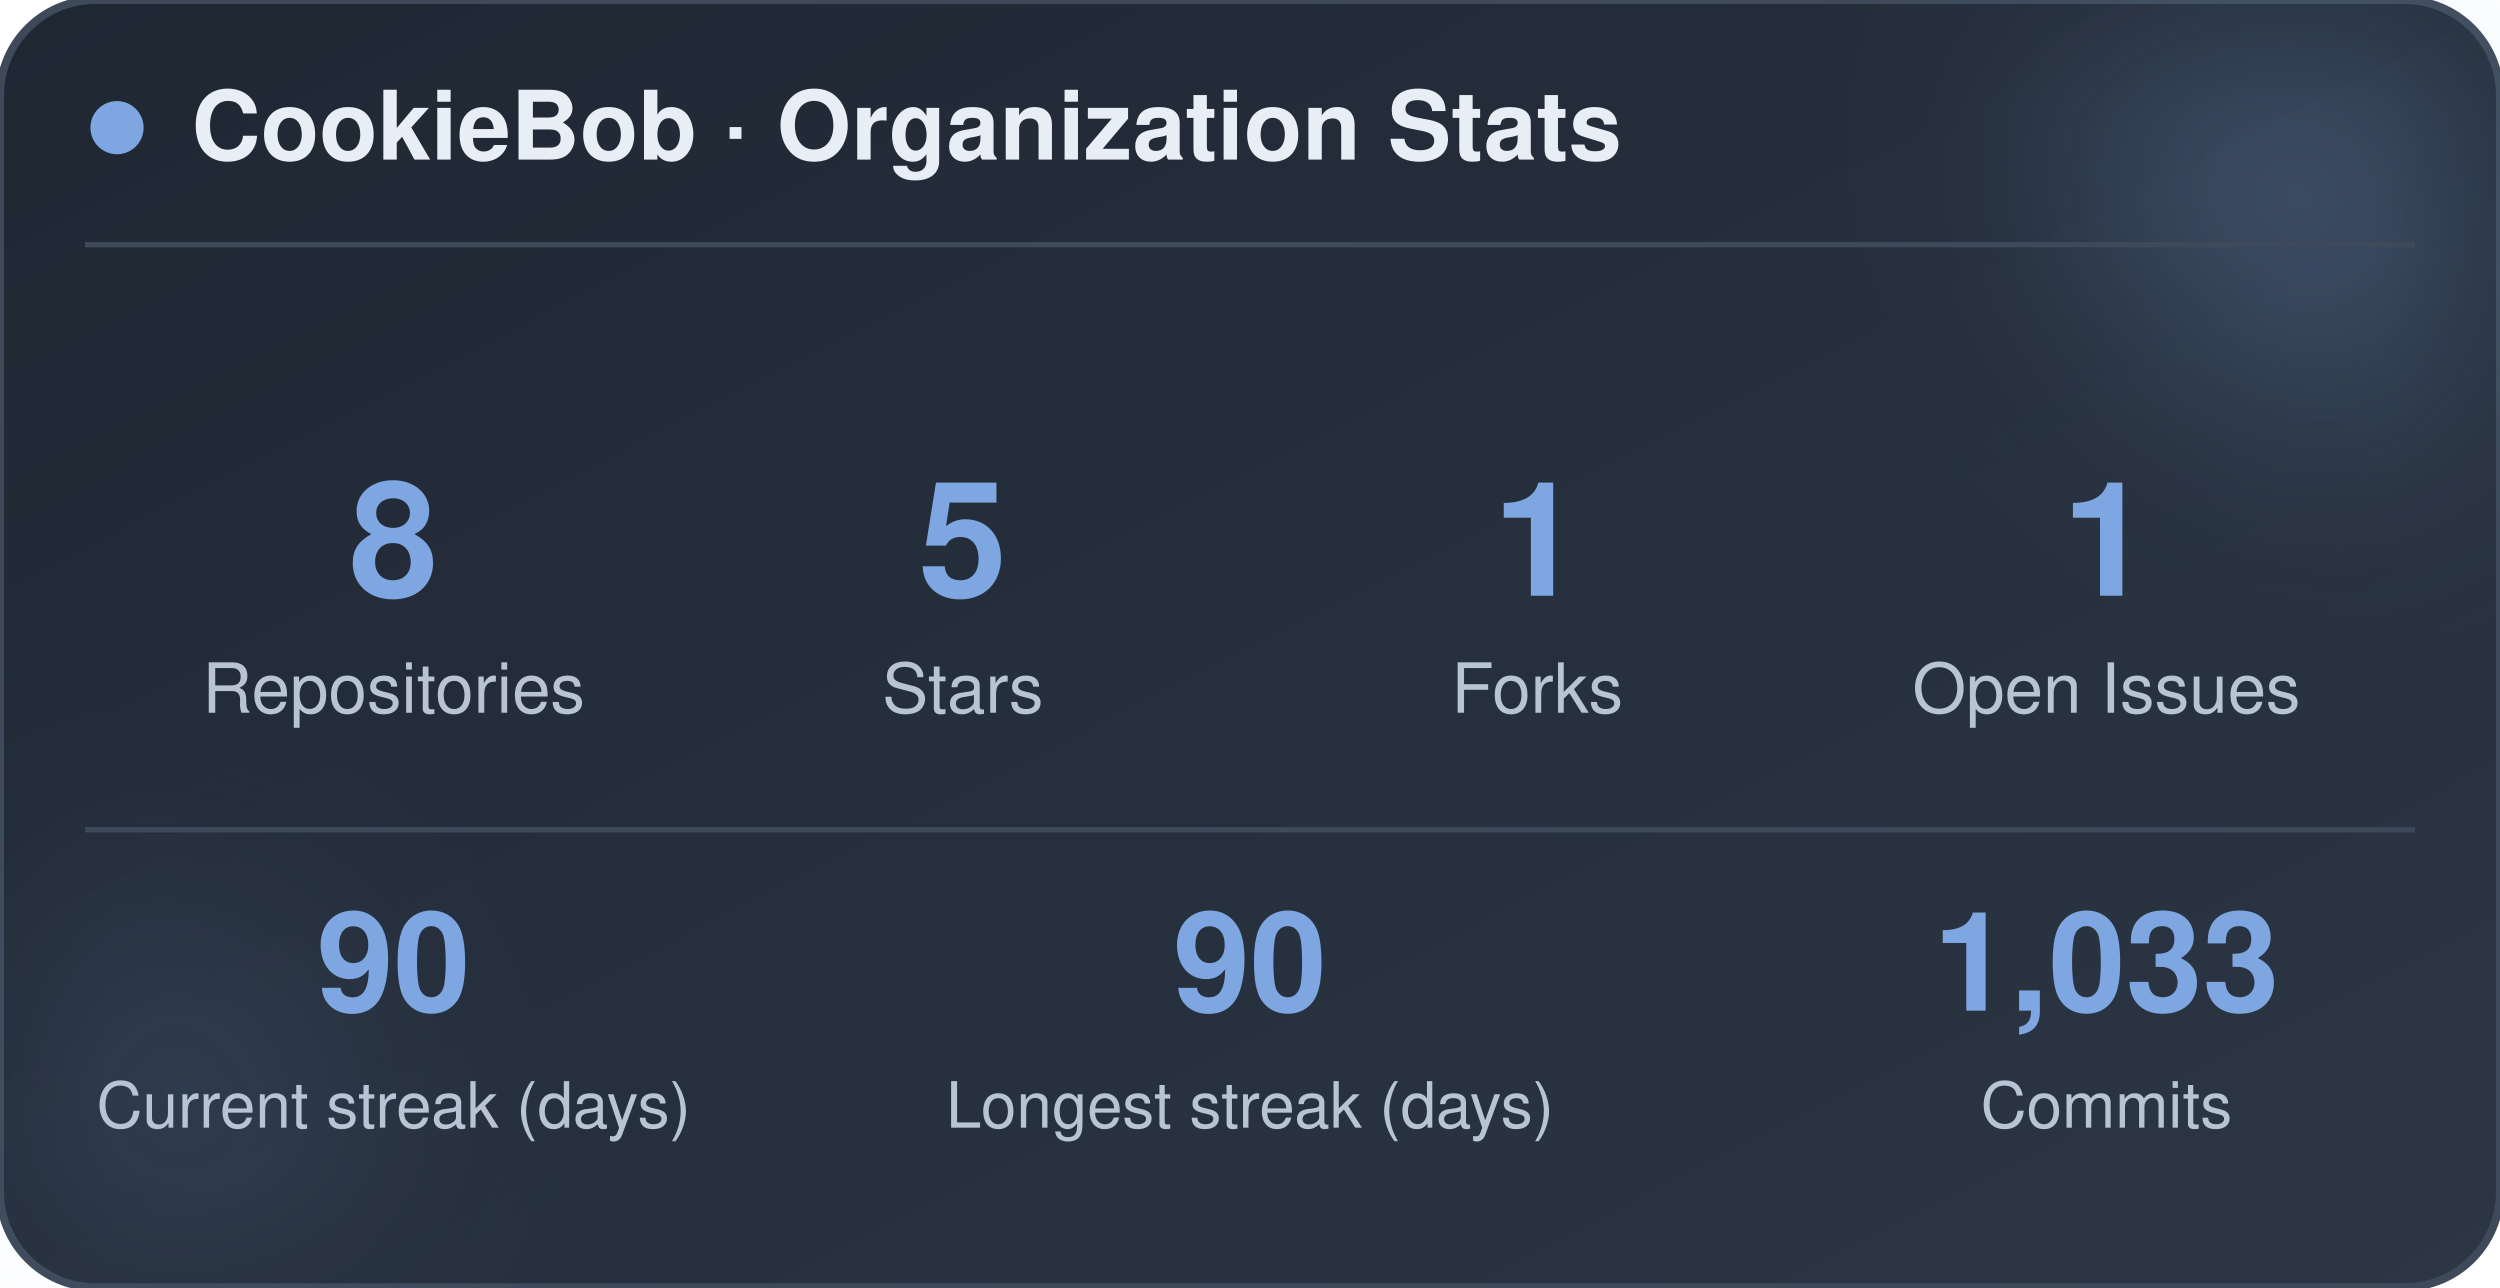
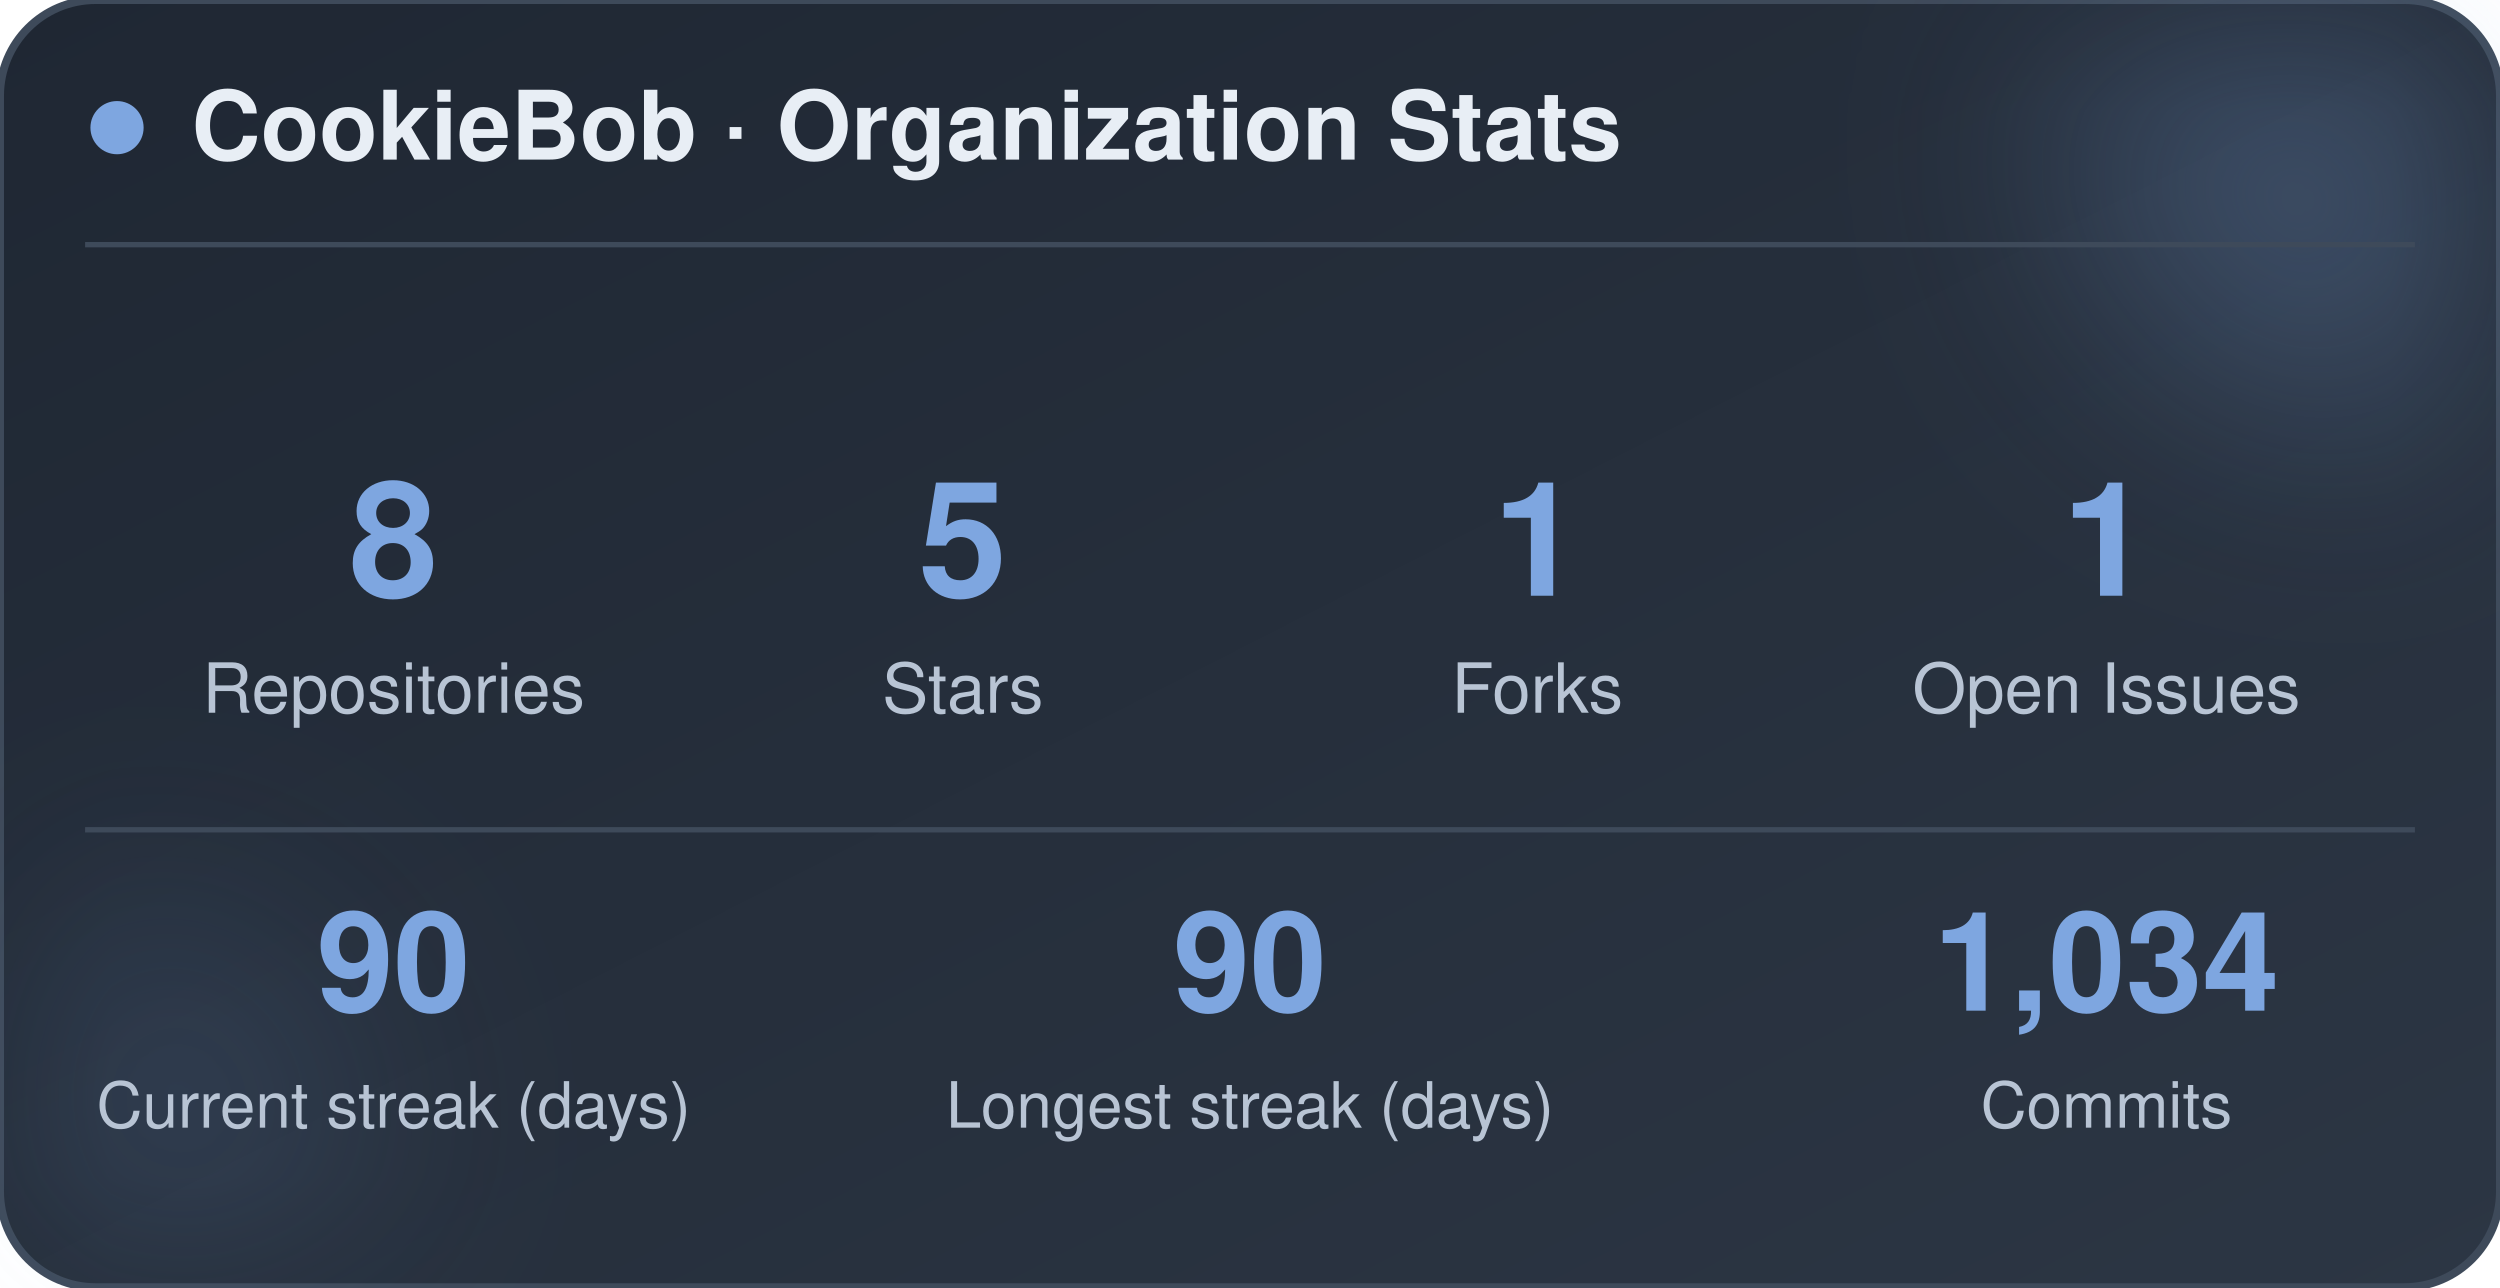
<svg xmlns="http://www.w3.org/2000/svg" width="470" height="242" viewBox="0 0 470 242" role="img" aria-label="CookieBob stats">
  <defs>
    <linearGradient id="bg" x1="0%" y1="0%" x2="100%" y2="100%">
      <stop offset="0%" stop-color="#1f2733" />
      <stop offset="100%" stop-color="#2c3644" />
    </linearGradient>
    <filter id="blur" x="-60%" y="-60%" width="220%" height="220%">
      <feGaussianBlur stdDeviation="22" />
    </filter>
  </defs>
  <rect x="0" y="0" width="470" height="242" rx="18" fill="url(#bg)" stroke="#3e4a5a" stroke-width="1.5" />
  <circle cx="444" cy="24" r="54" fill="#7ea6e0" opacity="0.26" filter="url(#blur)" />
  <circle cx="26" cy="212" r="42" fill="#7ea6e0" opacity="0.14" filter="url(#blur)" />
  <circle cx="22" cy="24" r="5" fill="#7ea6e0" />
  <text x="36" y="30" font-family="-apple-system, BlinkMacSystemFont, 'Segoe UI', Helvetica, Arial, sans-serif" font-size="18" font-weight="700" fill="#e8eef5">CookieBob · Organization Stats</text>
  <line x1="16" y1="46" x2="454" y2="46" stroke="#3e4a5a" stroke-width="1" />
  <text x="74" y="112" text-anchor="middle" font-family="-apple-system, BlinkMacSystemFont, 'Segoe UI', Helvetica, Arial, sans-serif" font-size="30" font-weight="800" fill="#7ea6e0">8</text>
  <text x="74" y="134" text-anchor="middle" font-family="-apple-system, BlinkMacSystemFont, 'Segoe UI', Helvetica, Arial, sans-serif" font-size="13" fill="#b8c4d4">Repositories</text>
  <text x="181" y="112" text-anchor="middle" font-family="-apple-system, BlinkMacSystemFont, 'Segoe UI', Helvetica, Arial, sans-serif" font-size="30" font-weight="800" fill="#7ea6e0">5</text>
  <text x="181" y="134" text-anchor="middle" font-family="-apple-system, BlinkMacSystemFont, 'Segoe UI', Helvetica, Arial, sans-serif" font-size="13" fill="#b8c4d4">Stars</text>
  <text x="289" y="112" text-anchor="middle" font-family="-apple-system, BlinkMacSystemFont, 'Segoe UI', Helvetica, Arial, sans-serif" font-size="30" font-weight="800" fill="#7ea6e0">1</text>
  <text x="289" y="134" text-anchor="middle" font-family="-apple-system, BlinkMacSystemFont, 'Segoe UI', Helvetica, Arial, sans-serif" font-size="13" fill="#b8c4d4">Forks</text>
  <text x="396" y="112" text-anchor="middle" font-family="-apple-system, BlinkMacSystemFont, 'Segoe UI', Helvetica, Arial, sans-serif" font-size="30" font-weight="800" fill="#7ea6e0">1</text>
  <text x="396" y="134" text-anchor="middle" font-family="-apple-system, BlinkMacSystemFont, 'Segoe UI', Helvetica, Arial, sans-serif" font-size="13" fill="#b8c4d4">Open Issues</text>
  <line x1="16" y1="156" x2="454" y2="156" stroke="#3e4a5a" stroke-width="1" />
  <text x="74" y="190" text-anchor="middle" font-family="-apple-system, BlinkMacSystemFont, 'Segoe UI', Helvetica, Arial, sans-serif" font-size="26" font-weight="800" fill="#7ea6e0">90</text>
  <text x="74" y="212" text-anchor="middle" font-family="-apple-system, BlinkMacSystemFont, 'Segoe UI', Helvetica, Arial, sans-serif" font-size="12" fill="#b8c4d4">Current streak (days)</text>
  <text x="235" y="190" text-anchor="middle" font-family="-apple-system, BlinkMacSystemFont, 'Segoe UI', Helvetica, Arial, sans-serif" font-size="26" font-weight="800" fill="#7ea6e0">90</text>
  <text x="235" y="212" text-anchor="middle" font-family="-apple-system, BlinkMacSystemFont, 'Segoe UI', Helvetica, Arial, sans-serif" font-size="12" fill="#b8c4d4">Longest streak (days)</text>
-   <text x="396" y="190" text-anchor="middle" font-family="-apple-system, BlinkMacSystemFont, 'Segoe UI', Helvetica, Arial, sans-serif" font-size="26" font-weight="800" fill="#7ea6e0">1,033</text>
+   <text x="396" y="190" text-anchor="middle" font-family="-apple-system, BlinkMacSystemFont, 'Segoe UI', Helvetica, Arial, sans-serif" font-size="26" font-weight="800" fill="#7ea6e0">1,034</text>
  <text x="396" y="212" text-anchor="middle" font-family="-apple-system, BlinkMacSystemFont, 'Segoe UI', Helvetica, Arial, sans-serif" font-size="12" fill="#b8c4d4">Commits</text>
</svg>
